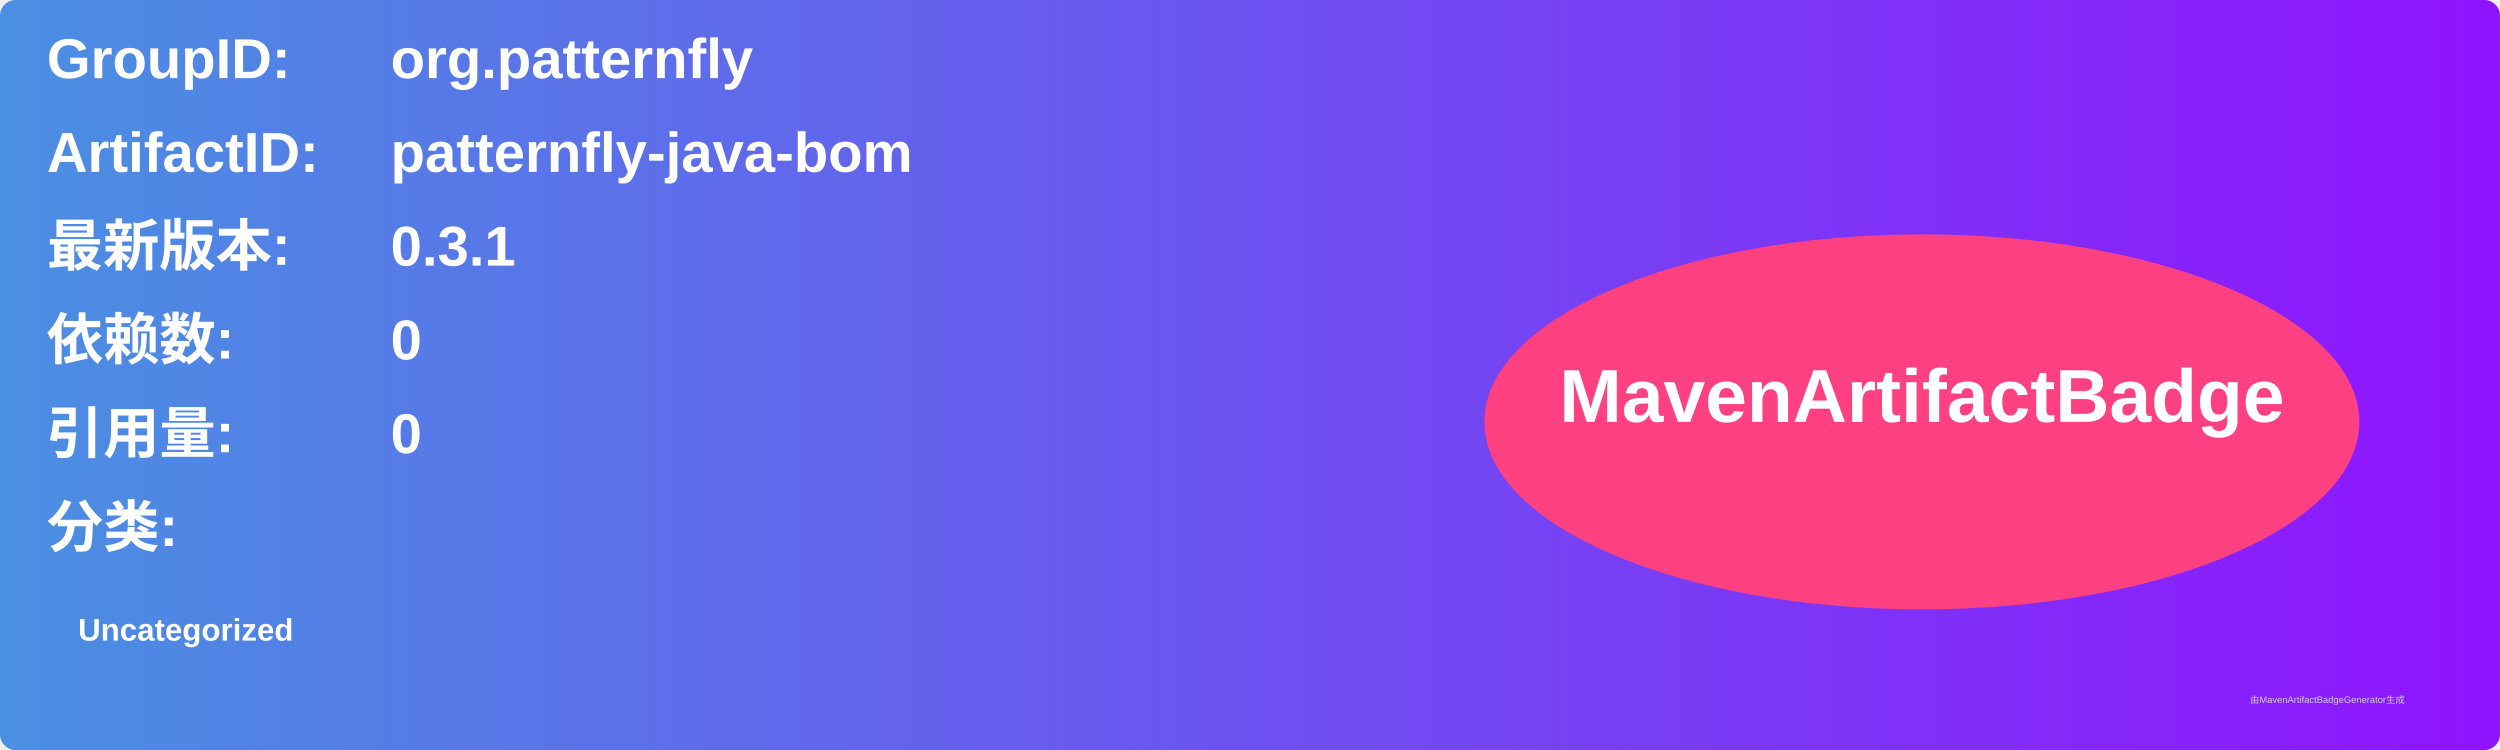
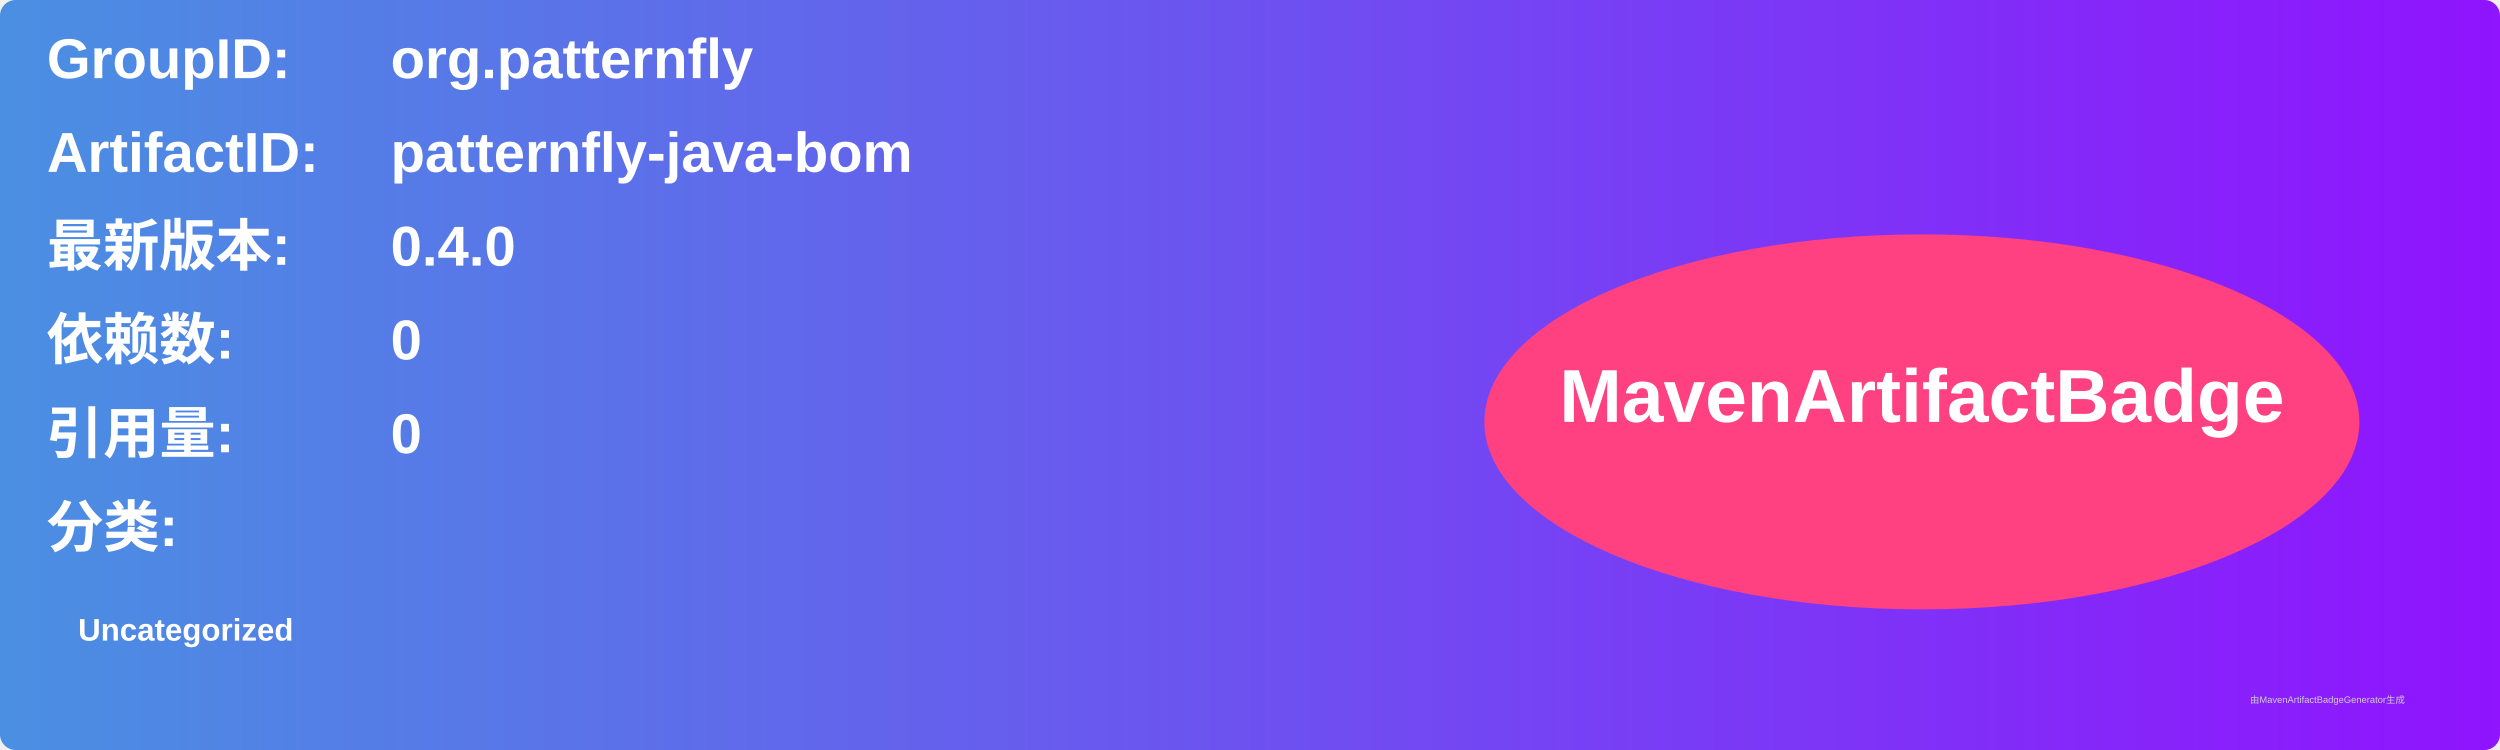
<svg xmlns="http://www.w3.org/2000/svg" width="800" height="240" viewBox="0 0 800 240">
  <linearGradient id="grad" x1="0%" y1="0%" x2="100%" y2="0%">
    <stop offset="0%" stop-color="#4a90e2" />
    <stop offset="100%" stop-color="#9013fe" />
  </linearGradient>
  <rect width="100%" height="100%" rx="5" ry="5" fill="url(#grad)" />
  <g transform="translate(15, 15)">
    <text x="0" y="10" font-family="Arial" font-size="18" fill="white" font-weight="bold" width="260">GroupID:</text>
    <text x="110" y="10" font-family="Arial" font-size="18" fill="white" font-weight="bold" width="460">org.patternfly</text>
    <text x="0" y="40" font-family="Arial" font-size="18" fill="white" font-weight="bold" width="260">ArtifactID:</text>
    <text x="110" y="40" font-family="Arial" font-size="18" fill="white" font-weight="bold" width="460">patternfly-java-bom</text>
    <text x="0" y="70" font-family="Arial" font-size="18" fill="white" font-weight="bold">最新版本:</text>
    <text x="110" y="70" font-family="Arial" font-size="18" fill="white" font-weight="bold">
-       <tspan font-weight="bold">0.3.1</tspan>
+       <tspan font-weight="bold">0.4.0</tspan>
    </text>
    <text x="0" y="100" font-family="Arial" font-size="18" fill="white" font-weight="bold">依赖数: </text>
    <text x="110" y="100" font-family="Arial" font-size="18" fill="white">
      <tspan font-weight="bold">0</tspan>
    </text>
    <text x="0" y="130" font-family="Arial" font-size="18" fill="white" font-weight="bold">引用量: </text>
    <text x="110" y="130" font-family="Arial" font-size="18" fill="white">
      <tspan font-weight="bold">0</tspan>
    </text>
    <text x="0" y="160" font-family="Arial" font-size="18" fill="white" font-weight="bold">分类:</text>
    <text x="10" y="190" font-family="Arial" font-size="10" fill="white">
      <tspan font-weight="bold">Uncategorized</tspan>
    </text>
    <ellipse cx="600" cy="120" rx="140" ry="60" fill="#ff4081" />
    <text x="600" y="120" text-anchor="middle" font-family="Arial" font-size="24" fill="white" font-weight="bold">MavenArtifactBadge</text>
  </g>
  <text x="720" y="225" font-family="Arial" font-size="3" fill="#d0d0d0">由MavenArtifactBadgeGenerator生成</text>
</svg>
